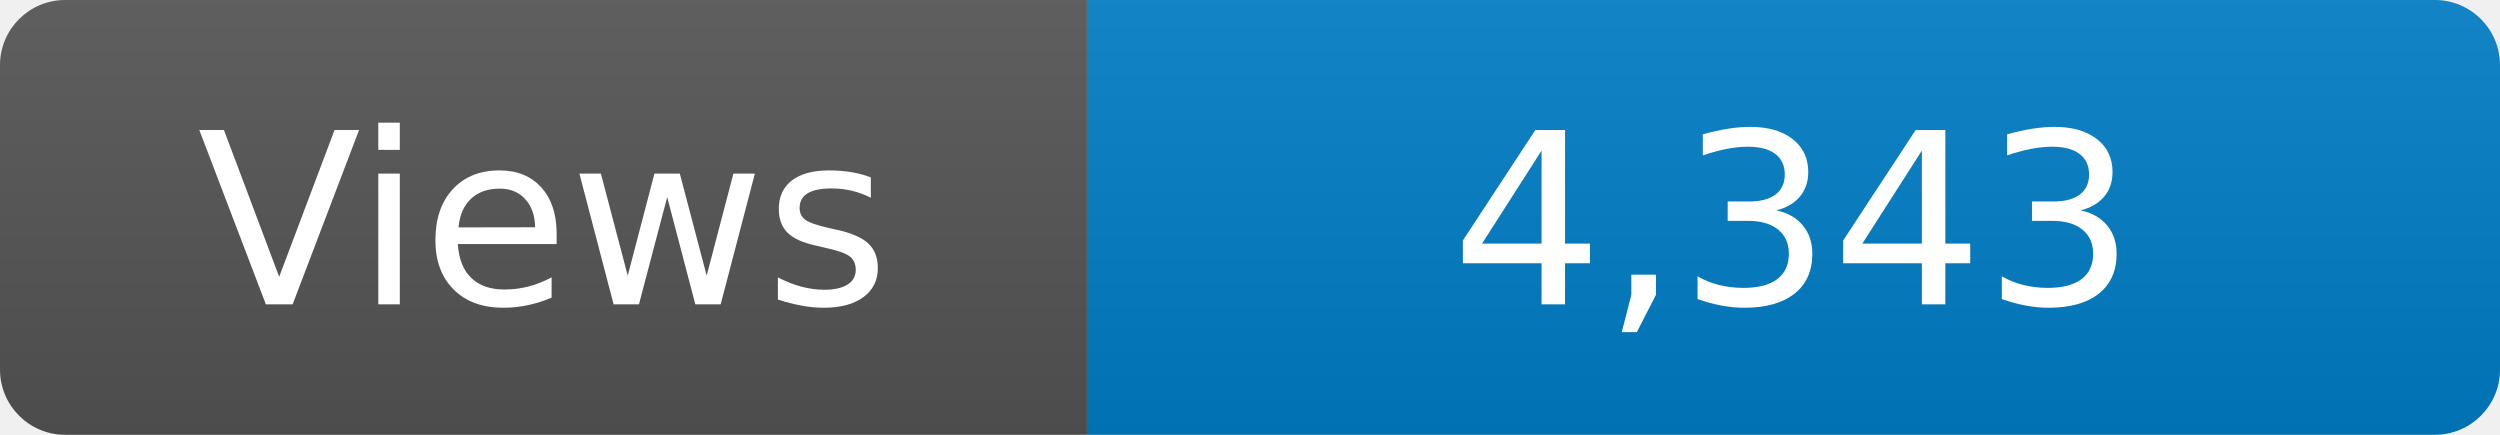
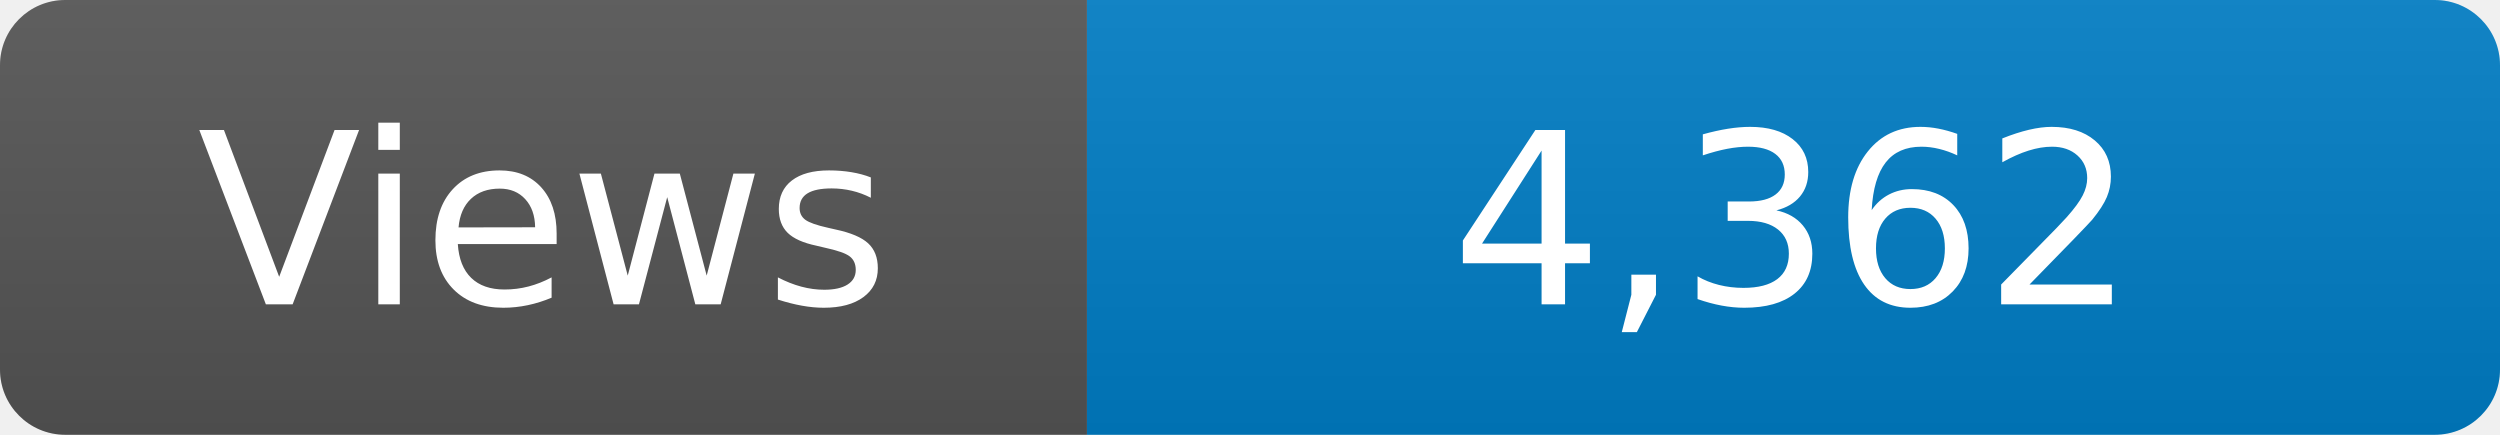
<svg xmlns="http://www.w3.org/2000/svg" width="115" height="20" role="img" aria-label="Maintained?: yes">
  <linearGradient id="s" x2="0" y2="100%">
    <stop offset="0" stop-color="#bbb" stop-opacity=".1" />
    <stop offset="1" stop-opacity=".1" />
  </linearGradient>
  <clipPath id="r">
    <rect width="115" height="20" rx="3" fill="#fff" />
  </clipPath>
  <g clip-path="url(#r)">
    <rect width="50" height="20" fill="#555" />
    <rect x="50" width="160" height="20" fill="#007ec6" />
    <rect width="115" height="20" fill="url(#s)" />
  </g>
  <g fill="#fff" text-anchor="middle" font-family="Verdana,Geneva,DejaVu Sans,sans-serif" font-size="110">
    <text x="250" y="140" transform="scale(.1)" fill="#fff">Views</text>
-     <text x="825" y="140" transform="scale(.1)" fill="#fff">4,343</text>
+     <text x="825" y="140" transform="scale(.1)" fill="#fff">4,362</text>
  </g>
</svg>
